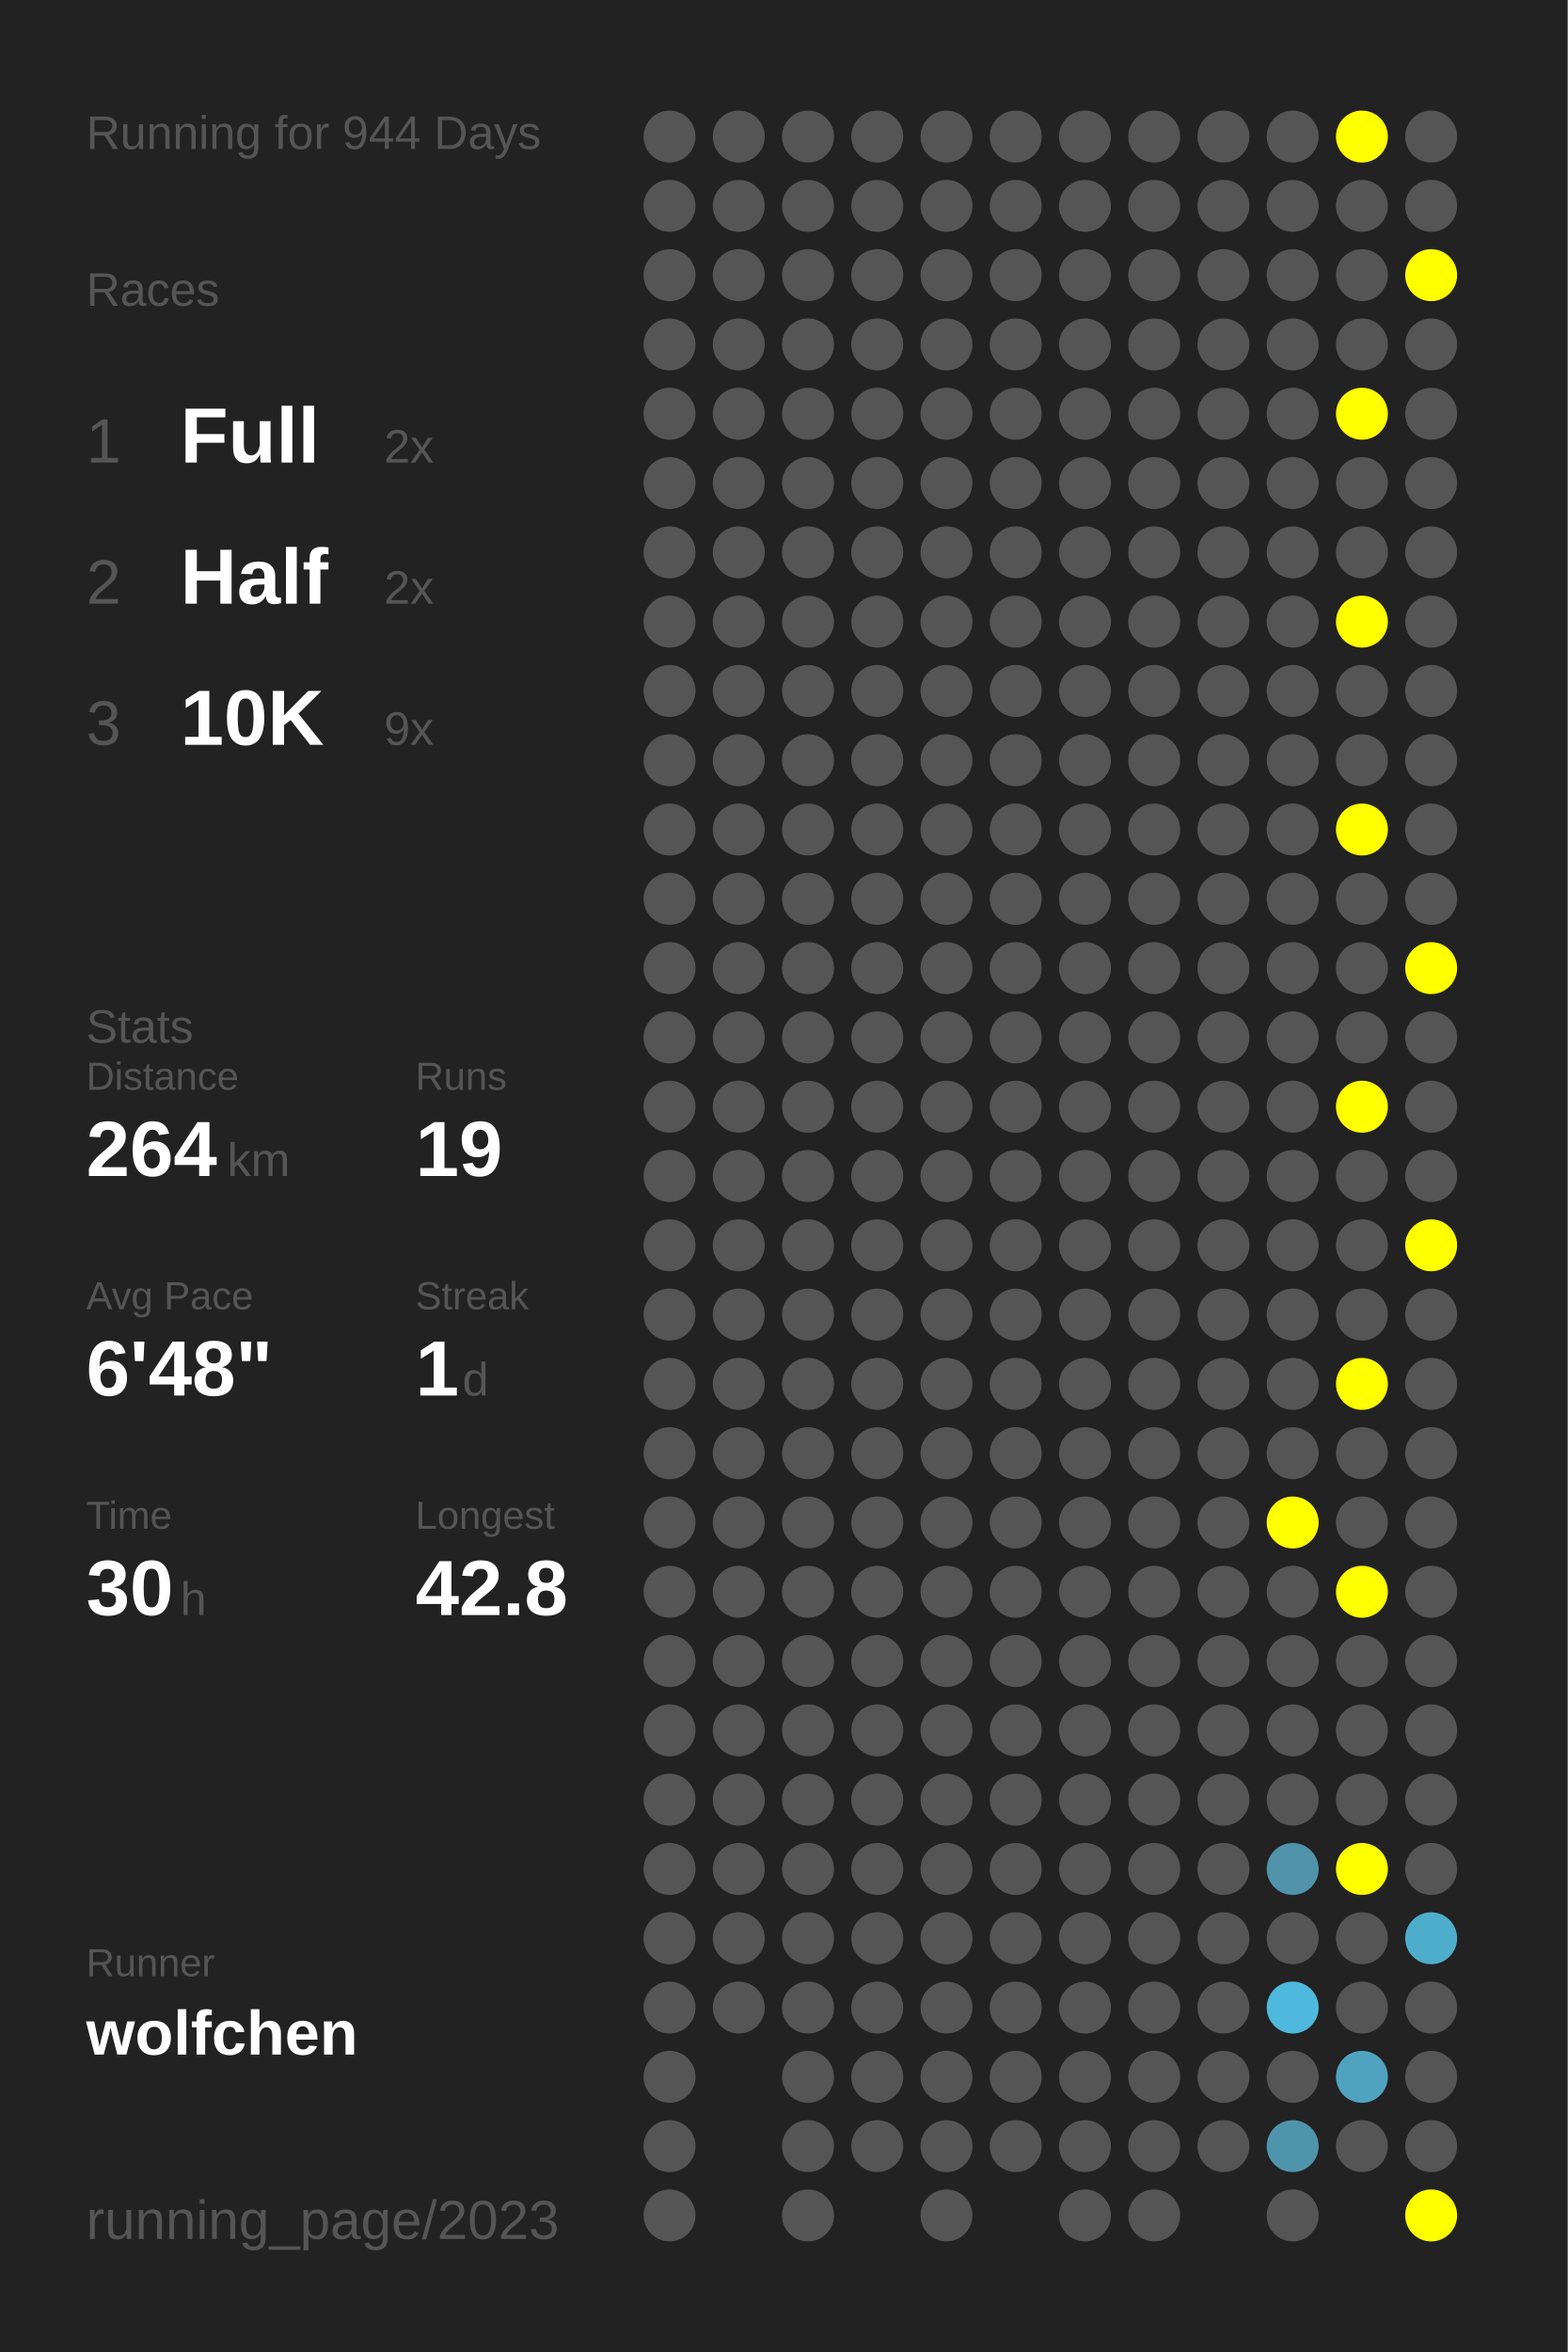
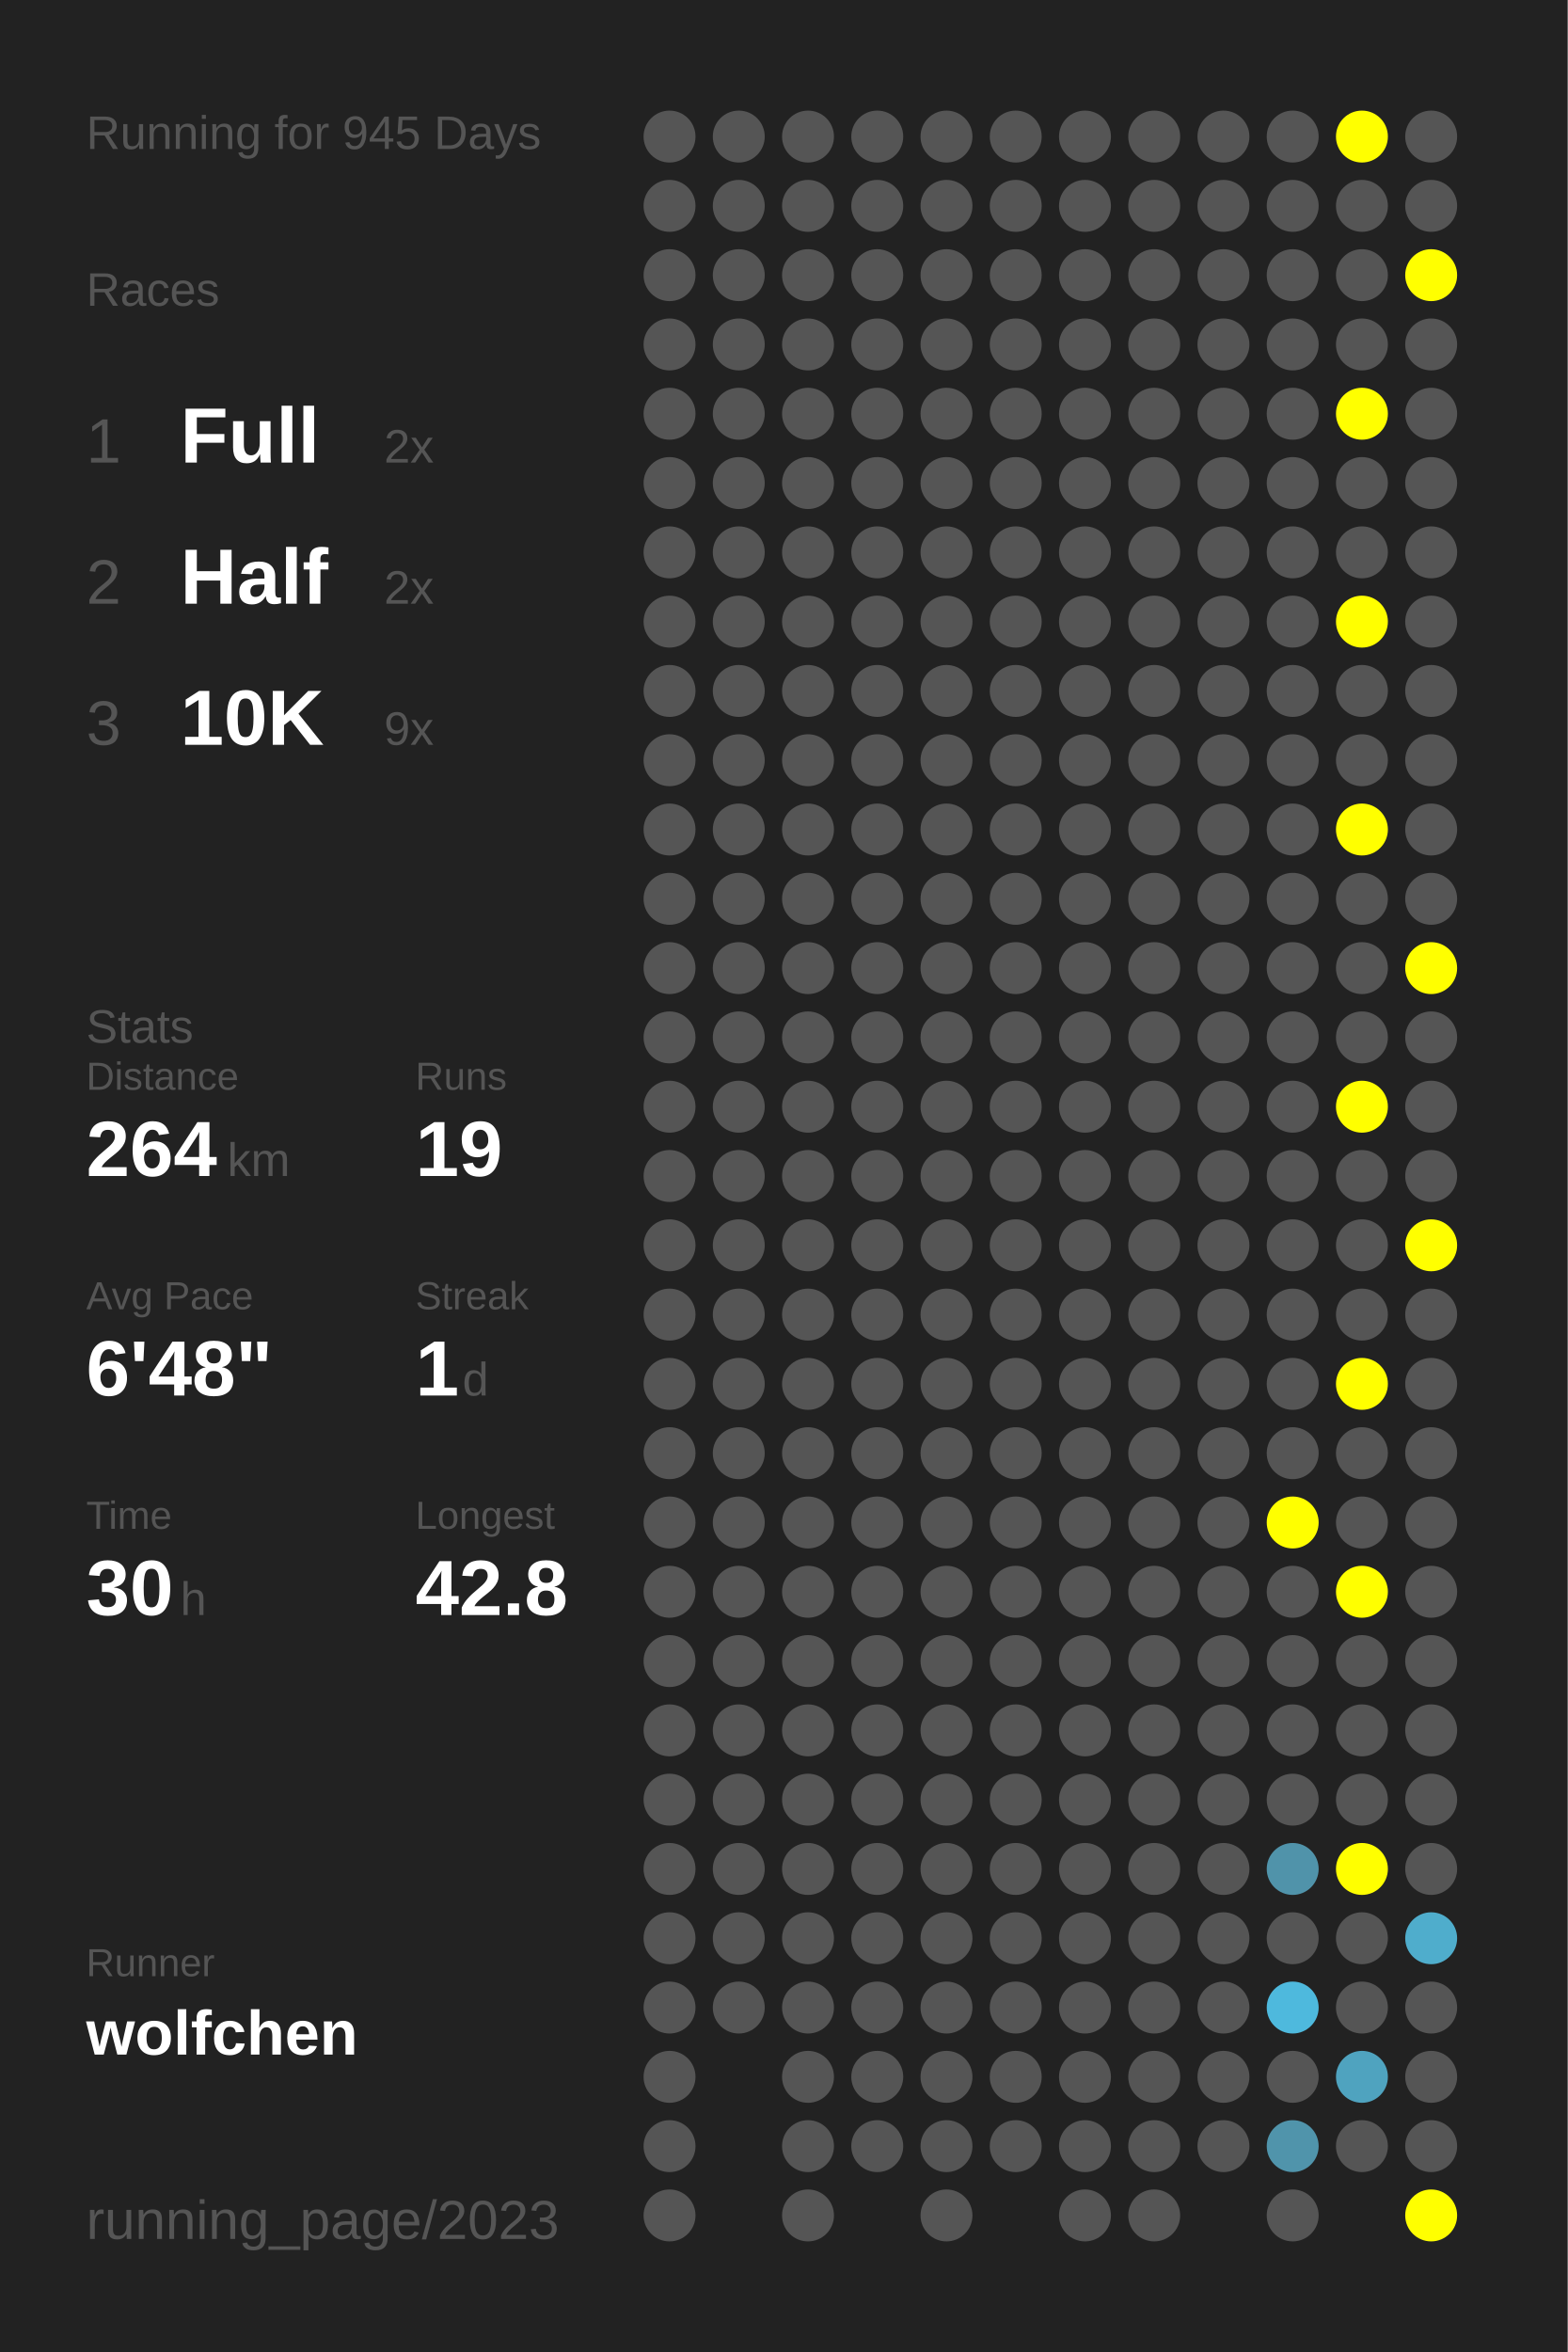
<svg xmlns="http://www.w3.org/2000/svg" baseProfile="full" height="300mm" version="1.1" viewBox="0,0,200,300" width="200mm">
  <defs />
  <rect fill="#222222" height="300" width="200" x="0" y="0" />
-   <text fill="#555555" style="font-size:6px; font-family:Arial;" x="11" y="19">Running for 944 Days</text>
+   <text fill="#555555" style="font-size:6px; font-family:Arial;" x="11" y="19">Running for 945 Days</text>
  <text fill="#555555" style="font-size:6px; font-family:Arial;" x="11" y="39">Races</text>
  <text fill="#555555" style="font-size:8px; font-family:Arial;" x="11" y="59">1</text>
  <text fill="#FFFFFF" style="font-size:10px; font-family:Arial; font-weight:bold;" x="23" y="59">Full</text>
  <text fill="#555555" style="font-size:6px; font-family:Arial;" x="49" y="59">2x</text>
  <text fill="#555555" style="font-size:8px; font-family:Arial;" x="11" y="77">2</text>
  <text fill="#FFFFFF" style="font-size:10px; font-family:Arial; font-weight:bold;" x="23" y="77">Half</text>
  <text fill="#555555" style="font-size:6px; font-family:Arial;" x="49" y="77">2x</text>
  <text fill="#555555" style="font-size:8px; font-family:Arial;" x="11" y="95">3</text>
  <text fill="#FFFFFF" style="font-size:10px; font-family:Arial; font-weight:bold;" x="23" y="95">10K</text>
  <text fill="#555555" style="font-size:6px; font-family:Arial;" x="49" y="95">9x</text>
  <text fill="#555555" style="font-size:6px; font-family:Arial;" x="11" y="133">Stats</text>
  <text fill="#555555" style="font-size:5px; font-family:Arial;" x="11" y="139">Distance</text>
  <text fill="#FFFFFF" style="font-size:10px; font-family:Arial; font-weight:bold;" x="11" y="150">264</text>
  <text fill="#555555" style="font-size:6px; font-family:Arial;" x="29" y="150">km</text>
  <text fill="#555555" style="font-size:5px; font-family:Arial;" x="53" y="139">Runs</text>
  <text fill="#FFFFFF" style="font-size:10px; font-family:Arial; font-weight:bold;" x="53" y="150">19</text>
  <text fill="#555555" style="font-size:5px; font-family:Arial;" x="11" y="167">Avg Pace</text>
  <text fill="#FFFFFF" style="font-size:10px; font-family:Arial; font-weight:bold;" x="11" y="178">6'48"</text>
  <text fill="#555555" style="font-size:5px; font-family:Arial;" x="53" y="167">Streak</text>
  <text fill="#FFFFFF" style="font-size:10px; font-family:Arial; font-weight:bold;" x="53" y="178">1</text>
  <text fill="#555555" style="font-size:6px; font-family:Arial;" x="59" y="178">d</text>
  <text fill="#555555" style="font-size:5px; font-family:Arial;" x="11" y="195">Time</text>
  <text fill="#FFFFFF" style="font-size:10px; font-family:Arial; font-weight:bold;" x="11" y="206">30</text>
  <text fill="#555555" style="font-size:6px; font-family:Arial;" x="23" y="206">h</text>
  <text fill="#555555" style="font-size:5px; font-family:Arial;" x="53" y="195">Longest</text>
  <text fill="#FFFFFF" style="font-size:10px; font-family:Arial; font-weight:bold;" x="53" y="206">42.8</text>
  <text fill="#555555" style="font-size:5px; font-family:Arial;" x="11" y="252.065">Runner</text>
  <text fill="#FFFFFF" style="font-size:8px; font-family:Arial; font-weight:bold;" x="11" y="262.065">wolfchen</text>
  <text fill="#555555" style="font-size:7px; font-family:Arial;" x="11" y="285.581">running_page/2023</text>
  <circle cx="85.417" cy="17.419" fill="#555555" r="3.312" />
  <circle cx="85.417" cy="26.258" fill="#555555" r="3.312" />
  <circle cx="85.417" cy="35.097" fill="#555555" r="3.312" />
  <circle cx="85.417" cy="43.935" fill="#555555" r="3.312" />
  <circle cx="85.417" cy="52.774" fill="#555555" r="3.312" />
  <circle cx="85.417" cy="61.613" fill="#555555" r="3.312" />
  <circle cx="85.417" cy="70.452" fill="#555555" r="3.312" />
  <circle cx="85.417" cy="79.29" fill="#555555" r="3.312" />
  <circle cx="85.417" cy="88.129" fill="#555555" r="3.312" />
  <circle cx="85.417" cy="96.968" fill="#555555" r="3.312" />
  <circle cx="85.417" cy="105.806" fill="#555555" r="3.312" />
  <circle cx="85.417" cy="114.645" fill="#555555" r="3.312" />
  <circle cx="85.417" cy="123.484" fill="#555555" r="3.312" />
  <circle cx="85.417" cy="132.323" fill="#555555" r="3.312" />
  <circle cx="85.417" cy="141.161" fill="#555555" r="3.312" />
  <circle cx="85.417" cy="150" fill="#555555" r="3.312" />
  <circle cx="85.417" cy="158.839" fill="#555555" r="3.312" />
  <circle cx="85.417" cy="167.677" fill="#555555" r="3.312" />
  <circle cx="85.417" cy="176.516" fill="#555555" r="3.312" />
  <circle cx="85.417" cy="185.355" fill="#555555" r="3.312" />
  <circle cx="85.417" cy="194.194" fill="#555555" r="3.312" />
  <circle cx="85.417" cy="203.032" fill="#555555" r="3.312" />
  <circle cx="85.417" cy="211.871" fill="#555555" r="3.312" />
  <circle cx="85.417" cy="220.71" fill="#555555" r="3.312" />
  <circle cx="85.417" cy="229.548" fill="#555555" r="3.312" />
  <circle cx="85.417" cy="238.387" fill="#555555" r="3.312" />
  <circle cx="85.417" cy="247.226" fill="#555555" r="3.312" />
  <circle cx="85.417" cy="256.065" fill="#555555" r="3.312" />
  <circle cx="85.417" cy="264.903" fill="#555555" r="3.312" />
  <circle cx="85.417" cy="273.742" fill="#555555" r="3.312" />
  <circle cx="85.417" cy="282.581" fill="#555555" r="3.312" />
  <circle cx="94.25" cy="17.419" fill="#555555" r="3.312" />
  <circle cx="94.25" cy="26.258" fill="#555555" r="3.312" />
  <circle cx="94.25" cy="35.097" fill="#555555" r="3.312" />
  <circle cx="94.25" cy="43.935" fill="#555555" r="3.312" />
  <circle cx="94.25" cy="52.774" fill="#555555" r="3.312" />
  <circle cx="94.25" cy="61.613" fill="#555555" r="3.312" />
  <circle cx="94.25" cy="70.452" fill="#555555" r="3.312" />
  <circle cx="94.25" cy="79.29" fill="#555555" r="3.312" />
  <circle cx="94.25" cy="88.129" fill="#555555" r="3.312" />
  <circle cx="94.25" cy="96.968" fill="#555555" r="3.312" />
  <circle cx="94.25" cy="105.806" fill="#555555" r="3.312" />
  <circle cx="94.25" cy="114.645" fill="#555555" r="3.312" />
  <circle cx="94.25" cy="123.484" fill="#555555" r="3.312" />
  <circle cx="94.25" cy="132.323" fill="#555555" r="3.312" />
  <circle cx="94.25" cy="141.161" fill="#555555" r="3.312" />
  <circle cx="94.25" cy="150" fill="#555555" r="3.312" />
  <circle cx="94.25" cy="158.839" fill="#555555" r="3.312" />
  <circle cx="94.25" cy="167.677" fill="#555555" r="3.312" />
  <circle cx="94.25" cy="176.516" fill="#555555" r="3.312" />
  <circle cx="94.25" cy="185.355" fill="#555555" r="3.312" />
  <circle cx="94.25" cy="194.194" fill="#555555" r="3.312" />
  <circle cx="94.25" cy="203.032" fill="#555555" r="3.312" />
  <circle cx="94.25" cy="211.871" fill="#555555" r="3.312" />
  <circle cx="94.25" cy="220.71" fill="#555555" r="3.312" />
  <circle cx="94.25" cy="229.548" fill="#555555" r="3.312" />
  <circle cx="94.25" cy="238.387" fill="#555555" r="3.312" />
  <circle cx="94.25" cy="247.226" fill="#555555" r="3.312" />
  <circle cx="94.25" cy="256.065" fill="#555555" r="3.312" />
  <circle cx="103.083" cy="17.419" fill="#555555" r="3.312" />
  <circle cx="103.083" cy="26.258" fill="#555555" r="3.312" />
  <circle cx="103.083" cy="35.097" fill="#555555" r="3.312" />
  <circle cx="103.083" cy="43.935" fill="#555555" r="3.312" />
  <circle cx="103.083" cy="52.774" fill="#555555" r="3.312" />
  <circle cx="103.083" cy="61.613" fill="#555555" r="3.312" />
  <circle cx="103.083" cy="70.452" fill="#555555" r="3.312" />
  <circle cx="103.083" cy="79.29" fill="#555555" r="3.312" />
  <circle cx="103.083" cy="88.129" fill="#555555" r="3.312" />
  <circle cx="103.083" cy="96.968" fill="#555555" r="3.312" />
  <circle cx="103.083" cy="105.806" fill="#555555" r="3.312" />
  <circle cx="103.083" cy="114.645" fill="#555555" r="3.312" />
  <circle cx="103.083" cy="123.484" fill="#555555" r="3.312" />
  <circle cx="103.083" cy="132.323" fill="#555555" r="3.312" />
  <circle cx="103.083" cy="141.161" fill="#555555" r="3.312" />
  <circle cx="103.083" cy="150" fill="#555555" r="3.312" />
  <circle cx="103.083" cy="158.839" fill="#555555" r="3.312" />
  <circle cx="103.083" cy="167.677" fill="#555555" r="3.312" />
  <circle cx="103.083" cy="176.516" fill="#555555" r="3.312" />
  <circle cx="103.083" cy="185.355" fill="#555555" r="3.312" />
  <circle cx="103.083" cy="194.194" fill="#555555" r="3.312" />
  <circle cx="103.083" cy="203.032" fill="#555555" r="3.312" />
  <circle cx="103.083" cy="211.871" fill="#555555" r="3.312" />
  <circle cx="103.083" cy="220.71" fill="#555555" r="3.312" />
  <circle cx="103.083" cy="229.548" fill="#555555" r="3.312" />
  <circle cx="103.083" cy="238.387" fill="#555555" r="3.312" />
  <circle cx="103.083" cy="247.226" fill="#555555" r="3.312" />
  <circle cx="103.083" cy="256.065" fill="#555555" r="3.312" />
  <circle cx="103.083" cy="264.903" fill="#555555" r="3.312" />
  <circle cx="103.083" cy="273.742" fill="#555555" r="3.312" />
  <circle cx="103.083" cy="282.581" fill="#555555" r="3.312" />
  <circle cx="111.917" cy="17.419" fill="#555555" r="3.312" />
  <circle cx="111.917" cy="26.258" fill="#555555" r="3.312" />
  <circle cx="111.917" cy="35.097" fill="#555555" r="3.312" />
  <circle cx="111.917" cy="43.935" fill="#555555" r="3.312" />
  <circle cx="111.917" cy="52.774" fill="#555555" r="3.312" />
  <circle cx="111.917" cy="61.613" fill="#555555" r="3.312" />
  <circle cx="111.917" cy="70.452" fill="#555555" r="3.312" />
  <circle cx="111.917" cy="79.29" fill="#555555" r="3.312" />
  <circle cx="111.917" cy="88.129" fill="#555555" r="3.312" />
  <circle cx="111.917" cy="96.968" fill="#555555" r="3.312" />
  <circle cx="111.917" cy="105.806" fill="#555555" r="3.312" />
  <circle cx="111.917" cy="114.645" fill="#555555" r="3.312" />
  <circle cx="111.917" cy="123.484" fill="#555555" r="3.312" />
  <circle cx="111.917" cy="132.323" fill="#555555" r="3.312" />
  <circle cx="111.917" cy="141.161" fill="#555555" r="3.312" />
  <circle cx="111.917" cy="150" fill="#555555" r="3.312" />
  <circle cx="111.917" cy="158.839" fill="#555555" r="3.312" />
  <circle cx="111.917" cy="167.677" fill="#555555" r="3.312" />
  <circle cx="111.917" cy="176.516" fill="#555555" r="3.312" />
  <circle cx="111.917" cy="185.355" fill="#555555" r="3.312" />
  <circle cx="111.917" cy="194.194" fill="#555555" r="3.312" />
  <circle cx="111.917" cy="203.032" fill="#555555" r="3.312" />
  <circle cx="111.917" cy="211.871" fill="#555555" r="3.312" />
  <circle cx="111.917" cy="220.71" fill="#555555" r="3.312" />
  <circle cx="111.917" cy="229.548" fill="#555555" r="3.312" />
  <circle cx="111.917" cy="238.387" fill="#555555" r="3.312" />
  <circle cx="111.917" cy="247.226" fill="#555555" r="3.312" />
  <circle cx="111.917" cy="256.065" fill="#555555" r="3.312" />
  <circle cx="111.917" cy="264.903" fill="#555555" r="3.312" />
  <circle cx="111.917" cy="273.742" fill="#555555" r="3.312" />
  <circle cx="120.75" cy="17.419" fill="#555555" r="3.312" />
  <circle cx="120.75" cy="26.258" fill="#555555" r="3.312" />
  <circle cx="120.75" cy="35.097" fill="#555555" r="3.312" />
  <circle cx="120.75" cy="43.935" fill="#555555" r="3.312" />
  <circle cx="120.75" cy="52.774" fill="#555555" r="3.312" />
  <circle cx="120.75" cy="61.613" fill="#555555" r="3.312" />
  <circle cx="120.75" cy="70.452" fill="#555555" r="3.312" />
  <circle cx="120.75" cy="79.29" fill="#555555" r="3.312" />
  <circle cx="120.75" cy="88.129" fill="#555555" r="3.312" />
  <circle cx="120.75" cy="96.968" fill="#555555" r="3.312" />
  <circle cx="120.75" cy="105.806" fill="#555555" r="3.312" />
  <circle cx="120.75" cy="114.645" fill="#555555" r="3.312" />
  <circle cx="120.75" cy="123.484" fill="#555555" r="3.312" />
  <circle cx="120.75" cy="132.323" fill="#555555" r="3.312" />
  <circle cx="120.75" cy="141.161" fill="#555555" r="3.312" />
  <circle cx="120.75" cy="150" fill="#555555" r="3.312" />
  <circle cx="120.75" cy="158.839" fill="#555555" r="3.312" />
  <circle cx="120.75" cy="167.677" fill="#555555" r="3.312" />
  <circle cx="120.75" cy="176.516" fill="#555555" r="3.312" />
  <circle cx="120.75" cy="185.355" fill="#555555" r="3.312" />
  <circle cx="120.75" cy="194.194" fill="#555555" r="3.312" />
  <circle cx="120.75" cy="203.032" fill="#555555" r="3.312" />
  <circle cx="120.75" cy="211.871" fill="#555555" r="3.312" />
  <circle cx="120.75" cy="220.71" fill="#555555" r="3.312" />
  <circle cx="120.75" cy="229.548" fill="#555555" r="3.312" />
  <circle cx="120.75" cy="238.387" fill="#555555" r="3.312" />
  <circle cx="120.75" cy="247.226" fill="#555555" r="3.312" />
  <circle cx="120.75" cy="256.065" fill="#555555" r="3.312" />
  <circle cx="120.75" cy="264.903" fill="#555555" r="3.312" />
  <circle cx="120.75" cy="273.742" fill="#555555" r="3.312" />
  <circle cx="120.75" cy="282.581" fill="#555555" r="3.312" />
  <circle cx="129.583" cy="17.419" fill="#555555" r="3.312" />
  <circle cx="129.583" cy="26.258" fill="#555555" r="3.312" />
  <circle cx="129.583" cy="35.097" fill="#555555" r="3.312" />
  <circle cx="129.583" cy="43.935" fill="#555555" r="3.312" />
  <circle cx="129.583" cy="52.774" fill="#555555" r="3.312" />
  <circle cx="129.583" cy="61.613" fill="#555555" r="3.312" />
  <circle cx="129.583" cy="70.452" fill="#555555" r="3.312" />
  <circle cx="129.583" cy="79.29" fill="#555555" r="3.312" />
  <circle cx="129.583" cy="88.129" fill="#555555" r="3.312" />
  <circle cx="129.583" cy="96.968" fill="#555555" r="3.312" />
  <circle cx="129.583" cy="105.806" fill="#555555" r="3.312" />
  <circle cx="129.583" cy="114.645" fill="#555555" r="3.312" />
  <circle cx="129.583" cy="123.484" fill="#555555" r="3.312" />
  <circle cx="129.583" cy="132.323" fill="#555555" r="3.312" />
  <circle cx="129.583" cy="141.161" fill="#555555" r="3.312" />
  <circle cx="129.583" cy="150" fill="#555555" r="3.312" />
  <circle cx="129.583" cy="158.839" fill="#555555" r="3.312" />
  <circle cx="129.583" cy="167.677" fill="#555555" r="3.312" />
  <circle cx="129.583" cy="176.516" fill="#555555" r="3.312" />
  <circle cx="129.583" cy="185.355" fill="#555555" r="3.312" />
  <circle cx="129.583" cy="194.194" fill="#555555" r="3.312" />
  <circle cx="129.583" cy="203.032" fill="#555555" r="3.312" />
  <circle cx="129.583" cy="211.871" fill="#555555" r="3.312" />
  <circle cx="129.583" cy="220.71" fill="#555555" r="3.312" />
  <circle cx="129.583" cy="229.548" fill="#555555" r="3.312" />
  <circle cx="129.583" cy="238.387" fill="#555555" r="3.312" />
  <circle cx="129.583" cy="247.226" fill="#555555" r="3.312" />
  <circle cx="129.583" cy="256.065" fill="#555555" r="3.312" />
  <circle cx="129.583" cy="264.903" fill="#555555" r="3.312" />
  <circle cx="129.583" cy="273.742" fill="#555555" r="3.312" />
  <circle cx="138.417" cy="17.419" fill="#555555" r="3.312" />
  <circle cx="138.417" cy="26.258" fill="#555555" r="3.312" />
  <circle cx="138.417" cy="35.097" fill="#555555" r="3.312" />
  <circle cx="138.417" cy="43.935" fill="#555555" r="3.312" />
  <circle cx="138.417" cy="52.774" fill="#555555" r="3.312" />
  <circle cx="138.417" cy="61.613" fill="#555555" r="3.312" />
  <circle cx="138.417" cy="70.452" fill="#555555" r="3.312" />
  <circle cx="138.417" cy="79.29" fill="#555555" r="3.312" />
  <circle cx="138.417" cy="88.129" fill="#555555" r="3.312" />
  <circle cx="138.417" cy="96.968" fill="#555555" r="3.312" />
  <circle cx="138.417" cy="105.806" fill="#555555" r="3.312" />
  <circle cx="138.417" cy="114.645" fill="#555555" r="3.312" />
  <circle cx="138.417" cy="123.484" fill="#555555" r="3.312" />
  <circle cx="138.417" cy="132.323" fill="#555555" r="3.312" />
  <circle cx="138.417" cy="141.161" fill="#555555" r="3.312" />
  <circle cx="138.417" cy="150" fill="#555555" r="3.312" />
  <circle cx="138.417" cy="158.839" fill="#555555" r="3.312" />
  <circle cx="138.417" cy="167.677" fill="#555555" r="3.312" />
  <circle cx="138.417" cy="176.516" fill="#555555" r="3.312" />
  <circle cx="138.417" cy="185.355" fill="#555555" r="3.312" />
  <circle cx="138.417" cy="194.194" fill="#555555" r="3.312" />
  <circle cx="138.417" cy="203.032" fill="#555555" r="3.312" />
  <circle cx="138.417" cy="211.871" fill="#555555" r="3.312" />
  <circle cx="138.417" cy="220.71" fill="#555555" r="3.312" />
  <circle cx="138.417" cy="229.548" fill="#555555" r="3.312" />
  <circle cx="138.417" cy="238.387" fill="#555555" r="3.312" />
  <circle cx="138.417" cy="247.226" fill="#555555" r="3.312" />
  <circle cx="138.417" cy="256.065" fill="#555555" r="3.312" />
  <circle cx="138.417" cy="264.903" fill="#555555" r="3.312" />
  <circle cx="138.417" cy="273.742" fill="#555555" r="3.312" />
  <circle cx="138.417" cy="282.581" fill="#555555" r="3.312" />
  <circle cx="147.25" cy="17.419" fill="#555555" r="3.312" />
  <circle cx="147.25" cy="26.258" fill="#555555" r="3.312" />
  <circle cx="147.25" cy="35.097" fill="#555555" r="3.312" />
  <circle cx="147.25" cy="43.935" fill="#555555" r="3.312" />
  <circle cx="147.25" cy="52.774" fill="#555555" r="3.312" />
  <circle cx="147.25" cy="61.613" fill="#555555" r="3.312" />
  <circle cx="147.25" cy="70.452" fill="#555555" r="3.312" />
  <circle cx="147.25" cy="79.29" fill="#555555" r="3.312" />
  <circle cx="147.25" cy="88.129" fill="#555555" r="3.312" />
  <circle cx="147.25" cy="96.968" fill="#555555" r="3.312" />
  <circle cx="147.25" cy="105.806" fill="#555555" r="3.312" />
  <circle cx="147.25" cy="114.645" fill="#555555" r="3.312" />
  <circle cx="147.25" cy="123.484" fill="#555555" r="3.312" />
  <circle cx="147.25" cy="132.323" fill="#555555" r="3.312" />
  <circle cx="147.25" cy="141.161" fill="#555555" r="3.312" />
  <circle cx="147.25" cy="150" fill="#555555" r="3.312" />
  <circle cx="147.25" cy="158.839" fill="#555555" r="3.312" />
  <circle cx="147.25" cy="167.677" fill="#555555" r="3.312" />
  <circle cx="147.25" cy="176.516" fill="#555555" r="3.312" />
  <circle cx="147.25" cy="185.355" fill="#555555" r="3.312" />
  <circle cx="147.25" cy="194.194" fill="#555555" r="3.312" />
  <circle cx="147.25" cy="203.032" fill="#555555" r="3.312" />
  <circle cx="147.25" cy="211.871" fill="#555555" r="3.312" />
  <circle cx="147.25" cy="220.71" fill="#555555" r="3.312" />
  <circle cx="147.25" cy="229.548" fill="#555555" r="3.312" />
  <circle cx="147.25" cy="238.387" fill="#555555" r="3.312" />
  <circle cx="147.25" cy="247.226" fill="#555555" r="3.312" />
  <circle cx="147.25" cy="256.065" fill="#555555" r="3.312" />
  <circle cx="147.25" cy="264.903" fill="#555555" r="3.312" />
  <circle cx="147.25" cy="273.742" fill="#555555" r="3.312" />
  <circle cx="147.25" cy="282.581" fill="#555555" r="3.312" />
  <circle cx="156.083" cy="17.419" fill="#555555" r="3.312" />
  <circle cx="156.083" cy="26.258" fill="#555555" r="3.312" />
  <circle cx="156.083" cy="35.097" fill="#555555" r="3.312" />
  <circle cx="156.083" cy="43.935" fill="#555555" r="3.312" />
  <circle cx="156.083" cy="52.774" fill="#555555" r="3.312" />
  <circle cx="156.083" cy="61.613" fill="#555555" r="3.312" />
  <circle cx="156.083" cy="70.452" fill="#555555" r="3.312" />
  <circle cx="156.083" cy="79.29" fill="#555555" r="3.312" />
  <circle cx="156.083" cy="88.129" fill="#555555" r="3.312" />
  <circle cx="156.083" cy="96.968" fill="#555555" r="3.312" />
  <circle cx="156.083" cy="105.806" fill="#555555" r="3.312" />
  <circle cx="156.083" cy="114.645" fill="#555555" r="3.312" />
  <circle cx="156.083" cy="123.484" fill="#555555" r="3.312" />
  <circle cx="156.083" cy="132.323" fill="#555555" r="3.312" />
  <circle cx="156.083" cy="141.161" fill="#555555" r="3.312" />
  <circle cx="156.083" cy="150" fill="#555555" r="3.312" />
  <circle cx="156.083" cy="158.839" fill="#555555" r="3.312" />
  <circle cx="156.083" cy="167.677" fill="#555555" r="3.312" />
  <circle cx="156.083" cy="176.516" fill="#555555" r="3.312" />
  <circle cx="156.083" cy="185.355" fill="#555555" r="3.312" />
  <circle cx="156.083" cy="194.194" fill="#555555" r="3.312" />
  <circle cx="156.083" cy="203.032" fill="#555555" r="3.312" />
  <circle cx="156.083" cy="211.871" fill="#555555" r="3.312" />
  <circle cx="156.083" cy="220.71" fill="#555555" r="3.312" />
  <circle cx="156.083" cy="229.548" fill="#555555" r="3.312" />
  <circle cx="156.083" cy="238.387" fill="#555555" r="3.312" />
  <circle cx="156.083" cy="247.226" fill="#555555" r="3.312" />
  <circle cx="156.083" cy="256.065" fill="#555555" r="3.312" />
  <circle cx="156.083" cy="264.903" fill="#555555" r="3.312" />
  <circle cx="156.083" cy="273.742" fill="#555555" r="3.312" />
  <circle cx="164.917" cy="17.419" fill="#555555" r="3.312" />
  <circle cx="164.917" cy="26.258" fill="#555555" r="3.312" />
  <circle cx="164.917" cy="35.097" fill="#555555" r="3.312" />
  <circle cx="164.917" cy="43.935" fill="#555555" r="3.312" />
  <circle cx="164.917" cy="52.774" fill="#555555" r="3.312" />
  <circle cx="164.917" cy="61.613" fill="#555555" r="3.312" />
  <circle cx="164.917" cy="70.452" fill="#555555" r="3.312" />
  <circle cx="164.917" cy="79.29" fill="#555555" r="3.312" />
  <circle cx="164.917" cy="88.129" fill="#555555" r="3.312" />
  <circle cx="164.917" cy="96.968" fill="#555555" r="3.312" />
  <circle cx="164.917" cy="105.806" fill="#555555" r="3.312" />
  <circle cx="164.917" cy="114.645" fill="#555555" r="3.312" />
  <circle cx="164.917" cy="123.484" fill="#555555" r="3.312" />
  <circle cx="164.917" cy="132.323" fill="#555555" r="3.312" />
  <circle cx="164.917" cy="141.161" fill="#555555" r="3.312" />
  <circle cx="164.917" cy="150" fill="#555555" r="3.312" />
  <circle cx="164.917" cy="158.839" fill="#555555" r="3.312" />
  <circle cx="164.917" cy="167.677" fill="#555555" r="3.312" />
  <circle cx="164.917" cy="176.516" fill="#555555" r="3.312" />
  <circle cx="164.917" cy="185.355" fill="#555555" r="3.312" />
  <circle cx="164.917" cy="194.194" fill="#FFFF00" r="3.312" />
  <circle cx="164.917" cy="203.032" fill="#555555" r="3.312" />
  <circle cx="164.917" cy="211.871" fill="#555555" r="3.312" />
  <circle cx="164.917" cy="220.71" fill="#555555" r="3.312" />
  <circle cx="164.917" cy="229.548" fill="#555555" r="3.312" />
  <circle cx="164.917" cy="238.387" fill="#5093aa" r="3.312" />
  <circle cx="164.917" cy="247.226" fill="#555555" r="3.312" />
  <circle cx="164.917" cy="256.065" fill="#4eb9dd" r="3.312" />
  <circle cx="164.917" cy="264.903" fill="#555555" r="3.312" />
  <circle cx="164.917" cy="273.742" fill="#5094ab" r="3.312" />
  <circle cx="164.917" cy="282.581" fill="#555555" r="3.312" />
  <circle cx="173.75" cy="17.419" fill="#FFFF00" r="3.312" />
  <circle cx="173.75" cy="26.258" fill="#555555" r="3.312" />
  <circle cx="173.75" cy="35.097" fill="#555555" r="3.312" />
  <circle cx="173.75" cy="43.935" fill="#555555" r="3.312" />
  <circle cx="173.75" cy="52.774" fill="#FFFF00" r="3.312" />
  <circle cx="173.75" cy="61.613" fill="#555555" r="3.312" />
  <circle cx="173.75" cy="70.452" fill="#555555" r="3.312" />
  <circle cx="173.75" cy="79.29" fill="#FFFF00" r="3.312" />
  <circle cx="173.75" cy="88.129" fill="#555555" r="3.312" />
  <circle cx="173.75" cy="96.968" fill="#555555" r="3.312" />
  <circle cx="173.75" cy="105.806" fill="#FFFF00" r="3.312" />
  <circle cx="173.75" cy="114.645" fill="#555555" r="3.312" />
  <circle cx="173.75" cy="123.484" fill="#555555" r="3.312" />
  <circle cx="173.75" cy="132.323" fill="#555555" r="3.312" />
  <circle cx="173.75" cy="141.161" fill="#FFFF00" r="3.312" />
  <circle cx="173.75" cy="150" fill="#555555" r="3.312" />
  <circle cx="173.75" cy="158.839" fill="#555555" r="3.312" />
  <circle cx="173.75" cy="167.677" fill="#555555" r="3.312" />
  <circle cx="173.75" cy="176.516" fill="#FFFF00" r="3.312" />
  <circle cx="173.75" cy="185.355" fill="#555555" r="3.312" />
  <circle cx="173.75" cy="194.194" fill="#555555" r="3.312" />
  <circle cx="173.75" cy="203.032" fill="#FFFF00" r="3.312" />
  <circle cx="173.75" cy="211.871" fill="#555555" r="3.312" />
  <circle cx="173.75" cy="220.71" fill="#555555" r="3.312" />
  <circle cx="173.75" cy="229.548" fill="#555555" r="3.312" />
  <circle cx="173.75" cy="238.387" fill="#FFFF00" r="3.312" />
  <circle cx="173.75" cy="247.226" fill="#555555" r="3.312" />
  <circle cx="173.75" cy="256.065" fill="#555555" r="3.312" />
  <circle cx="173.75" cy="264.903" fill="#4fa3bf" r="3.312" />
  <circle cx="173.75" cy="273.742" fill="#555555" r="3.312" />
  <circle cx="182.583" cy="17.419" fill="#555555" r="3.312" />
  <circle cx="182.583" cy="26.258" fill="#555555" r="3.312" />
  <circle cx="182.583" cy="35.097" fill="#FFFF00" r="3.312" />
  <circle cx="182.583" cy="43.935" fill="#555555" r="3.312" />
  <circle cx="182.583" cy="52.774" fill="#555555" r="3.312" />
  <circle cx="182.583" cy="61.613" fill="#555555" r="3.312" />
  <circle cx="182.583" cy="70.452" fill="#555555" r="3.312" />
  <circle cx="182.583" cy="79.29" fill="#555555" r="3.312" />
  <circle cx="182.583" cy="88.129" fill="#555555" r="3.312" />
  <circle cx="182.583" cy="96.968" fill="#555555" r="3.312" />
  <circle cx="182.583" cy="105.806" fill="#555555" r="3.312" />
  <circle cx="182.583" cy="114.645" fill="#555555" r="3.312" />
  <circle cx="182.583" cy="123.484" fill="#FFFF00" r="3.312" />
  <circle cx="182.583" cy="132.323" fill="#555555" r="3.312" />
  <circle cx="182.583" cy="141.161" fill="#555555" r="3.312" />
  <circle cx="182.583" cy="150" fill="#555555" r="3.312" />
  <circle cx="182.583" cy="158.839" fill="#FFFF00" r="3.312" />
  <circle cx="182.583" cy="167.677" fill="#555555" r="3.312" />
  <circle cx="182.583" cy="176.516" fill="#555555" r="3.312" />
  <circle cx="182.583" cy="185.355" fill="#555555" r="3.312" />
  <circle cx="182.583" cy="194.194" fill="#555555" r="3.312" />
  <circle cx="182.583" cy="203.032" fill="#555555" r="3.312" />
  <circle cx="182.583" cy="211.871" fill="#555555" r="3.312" />
  <circle cx="182.583" cy="220.71" fill="#555555" r="3.312" />
  <circle cx="182.583" cy="229.548" fill="#555555" r="3.312" />
  <circle cx="182.583" cy="238.387" fill="#555555" r="3.312" />
  <circle cx="182.583" cy="247.226" fill="#4fadcc" r="3.312" />
  <circle cx="182.583" cy="256.065" fill="#555555" r="3.312" />
  <circle cx="182.583" cy="264.903" fill="#555555" r="3.312" />
  <circle cx="182.583" cy="273.742" fill="#555555" r="3.312" />
  <circle cx="182.583" cy="282.581" fill="#FFFF00" r="3.312" />
</svg>
